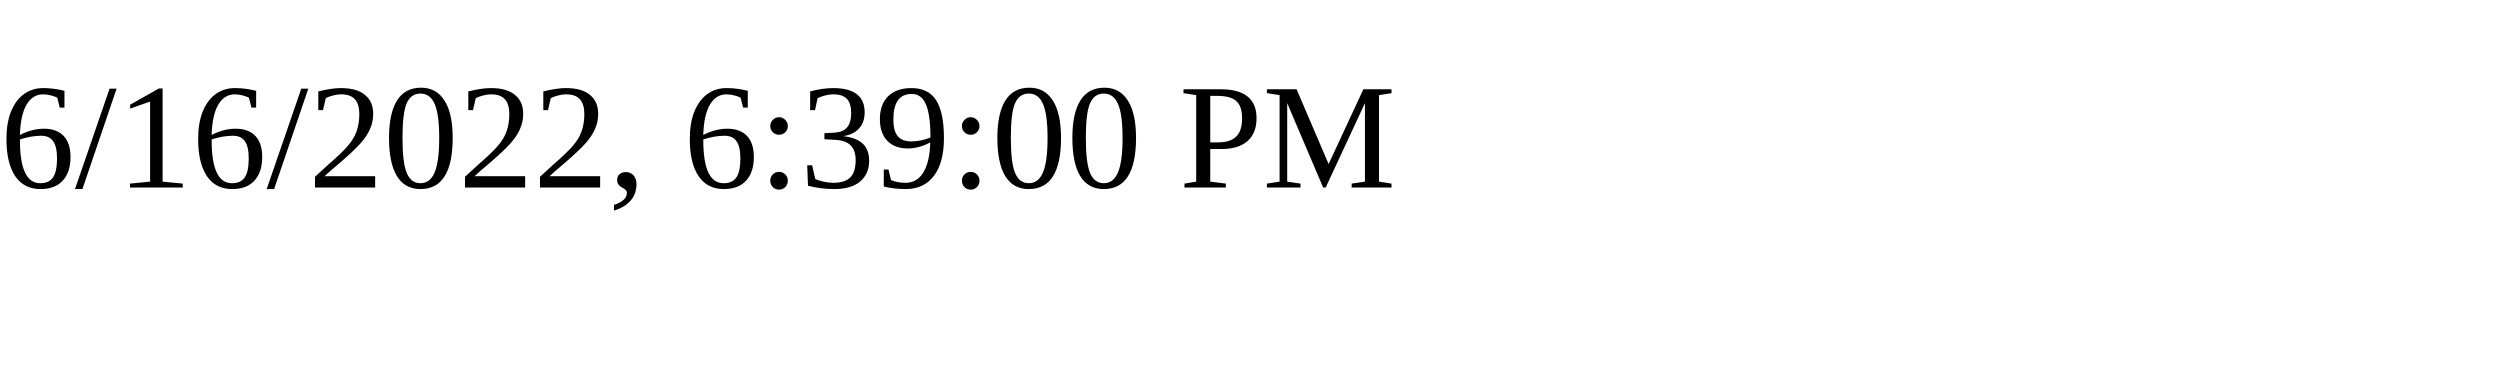
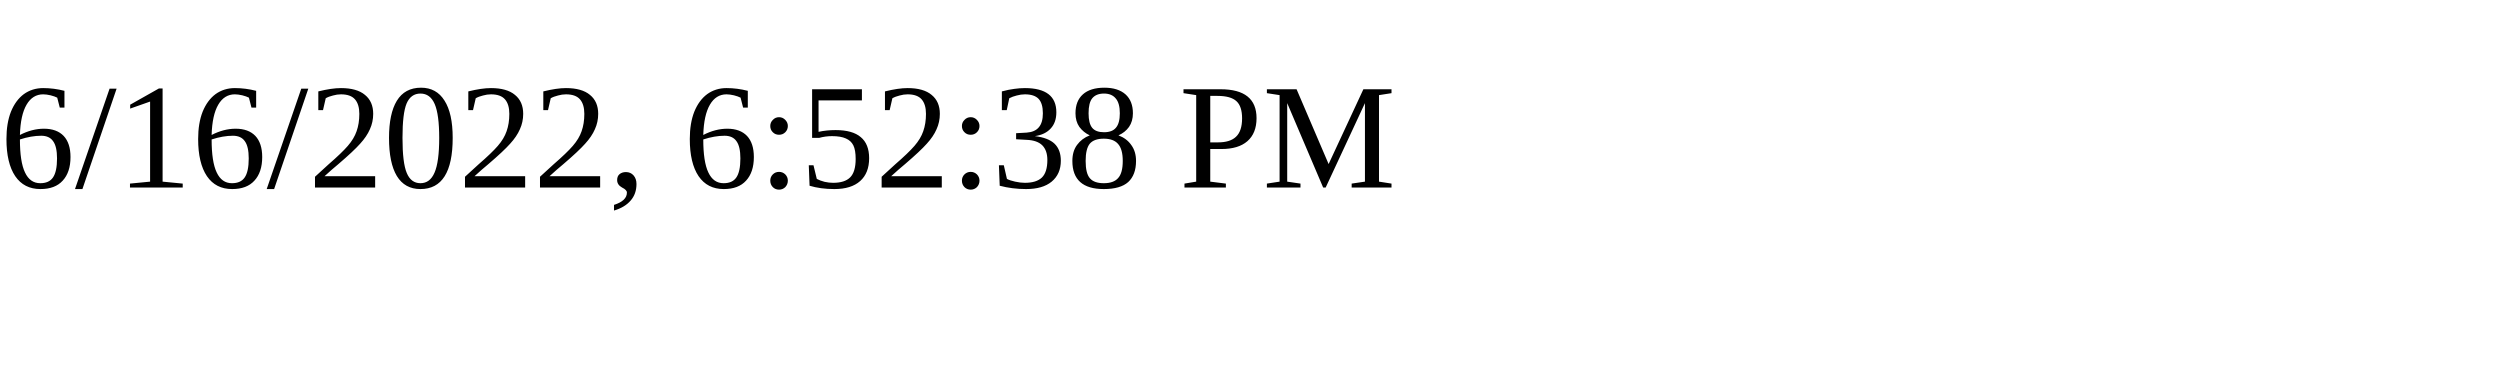
<svg xmlns="http://www.w3.org/2000/svg" height="30" width="200">
-   <text x="0" y="15">6/16/2022, 6:39:00 PM</text>
+   <text x="0" y="15">6/16/2022, 6:52:38 PM</text>
</svg>
